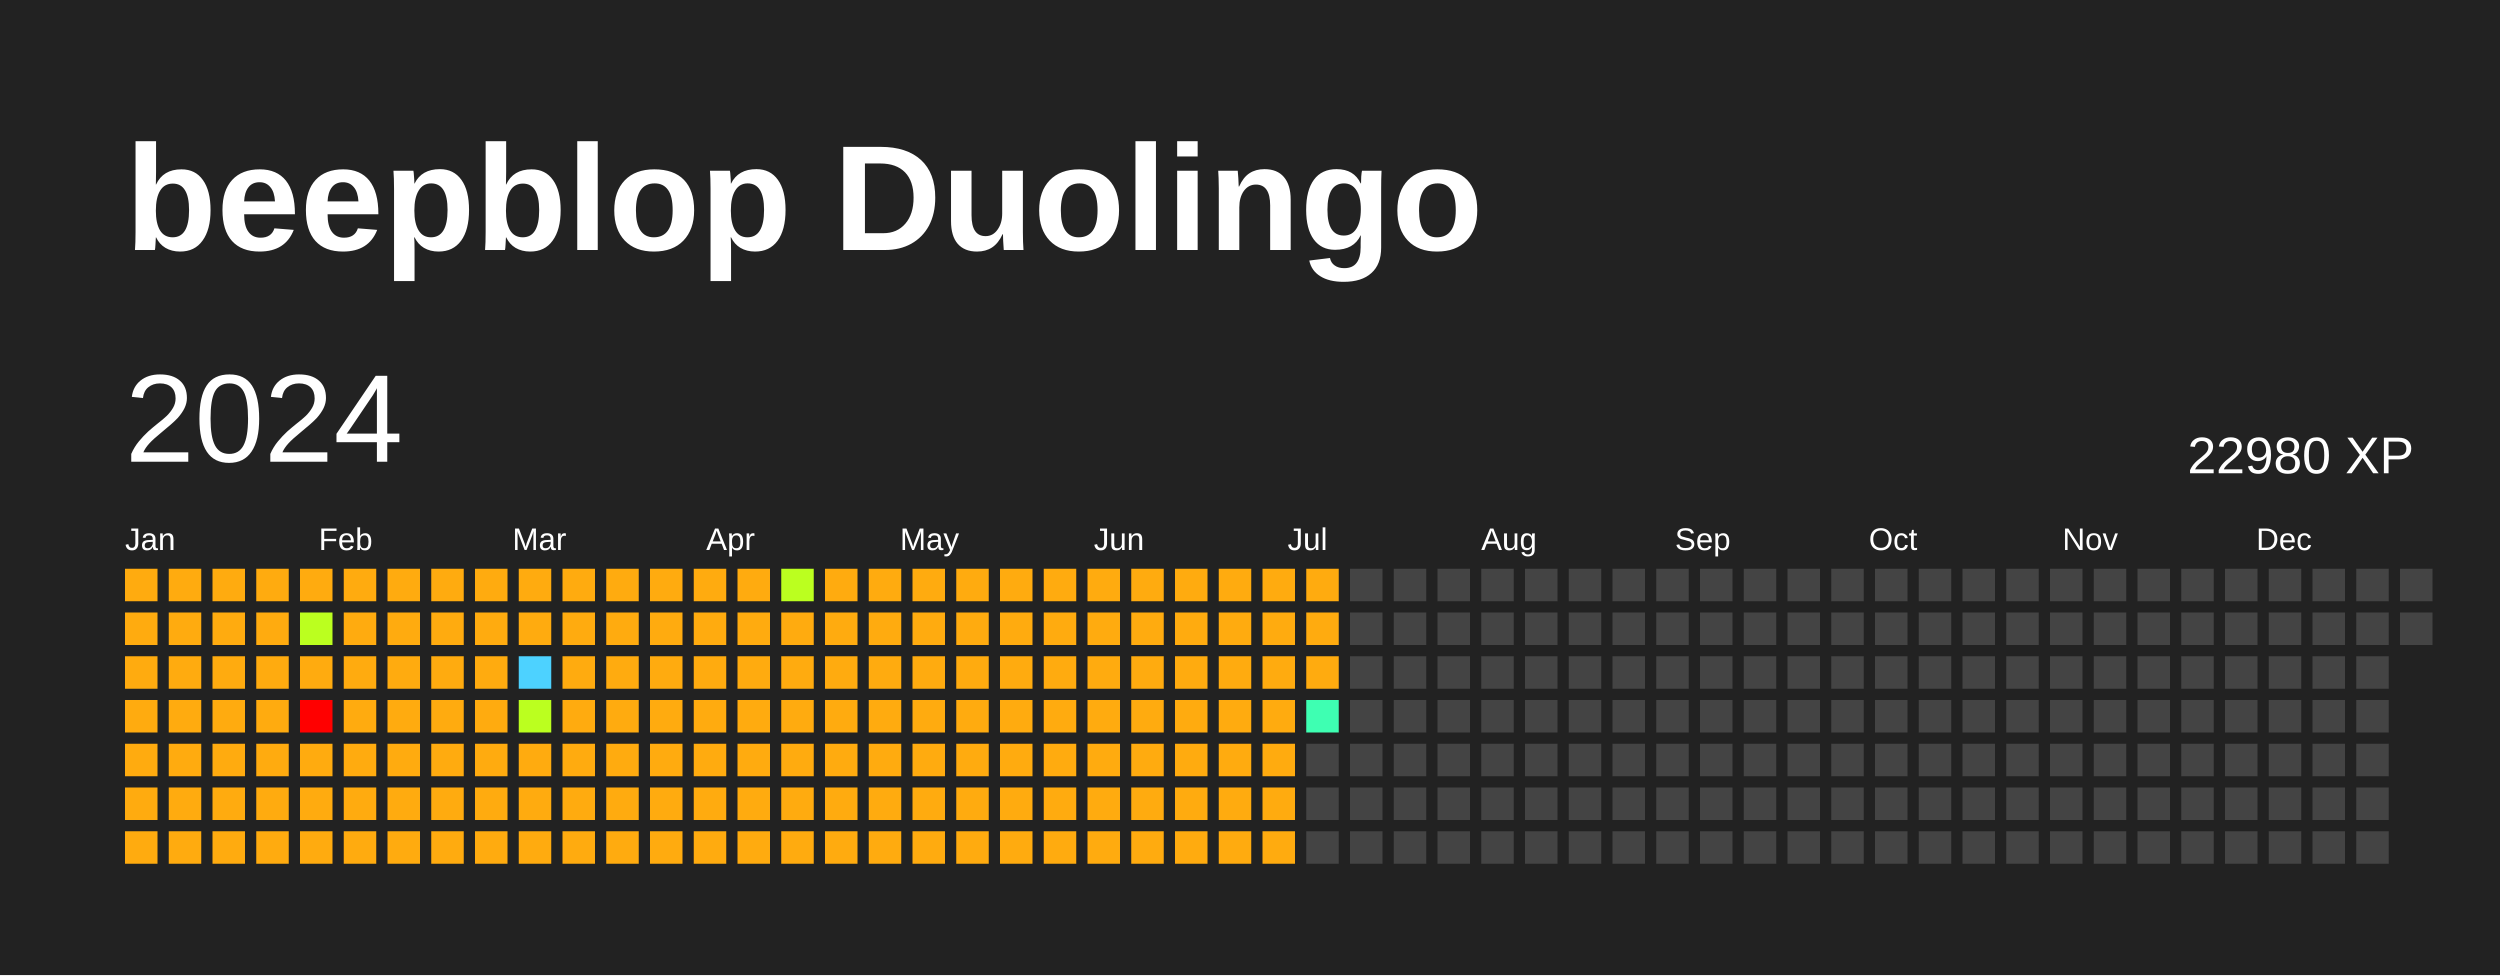
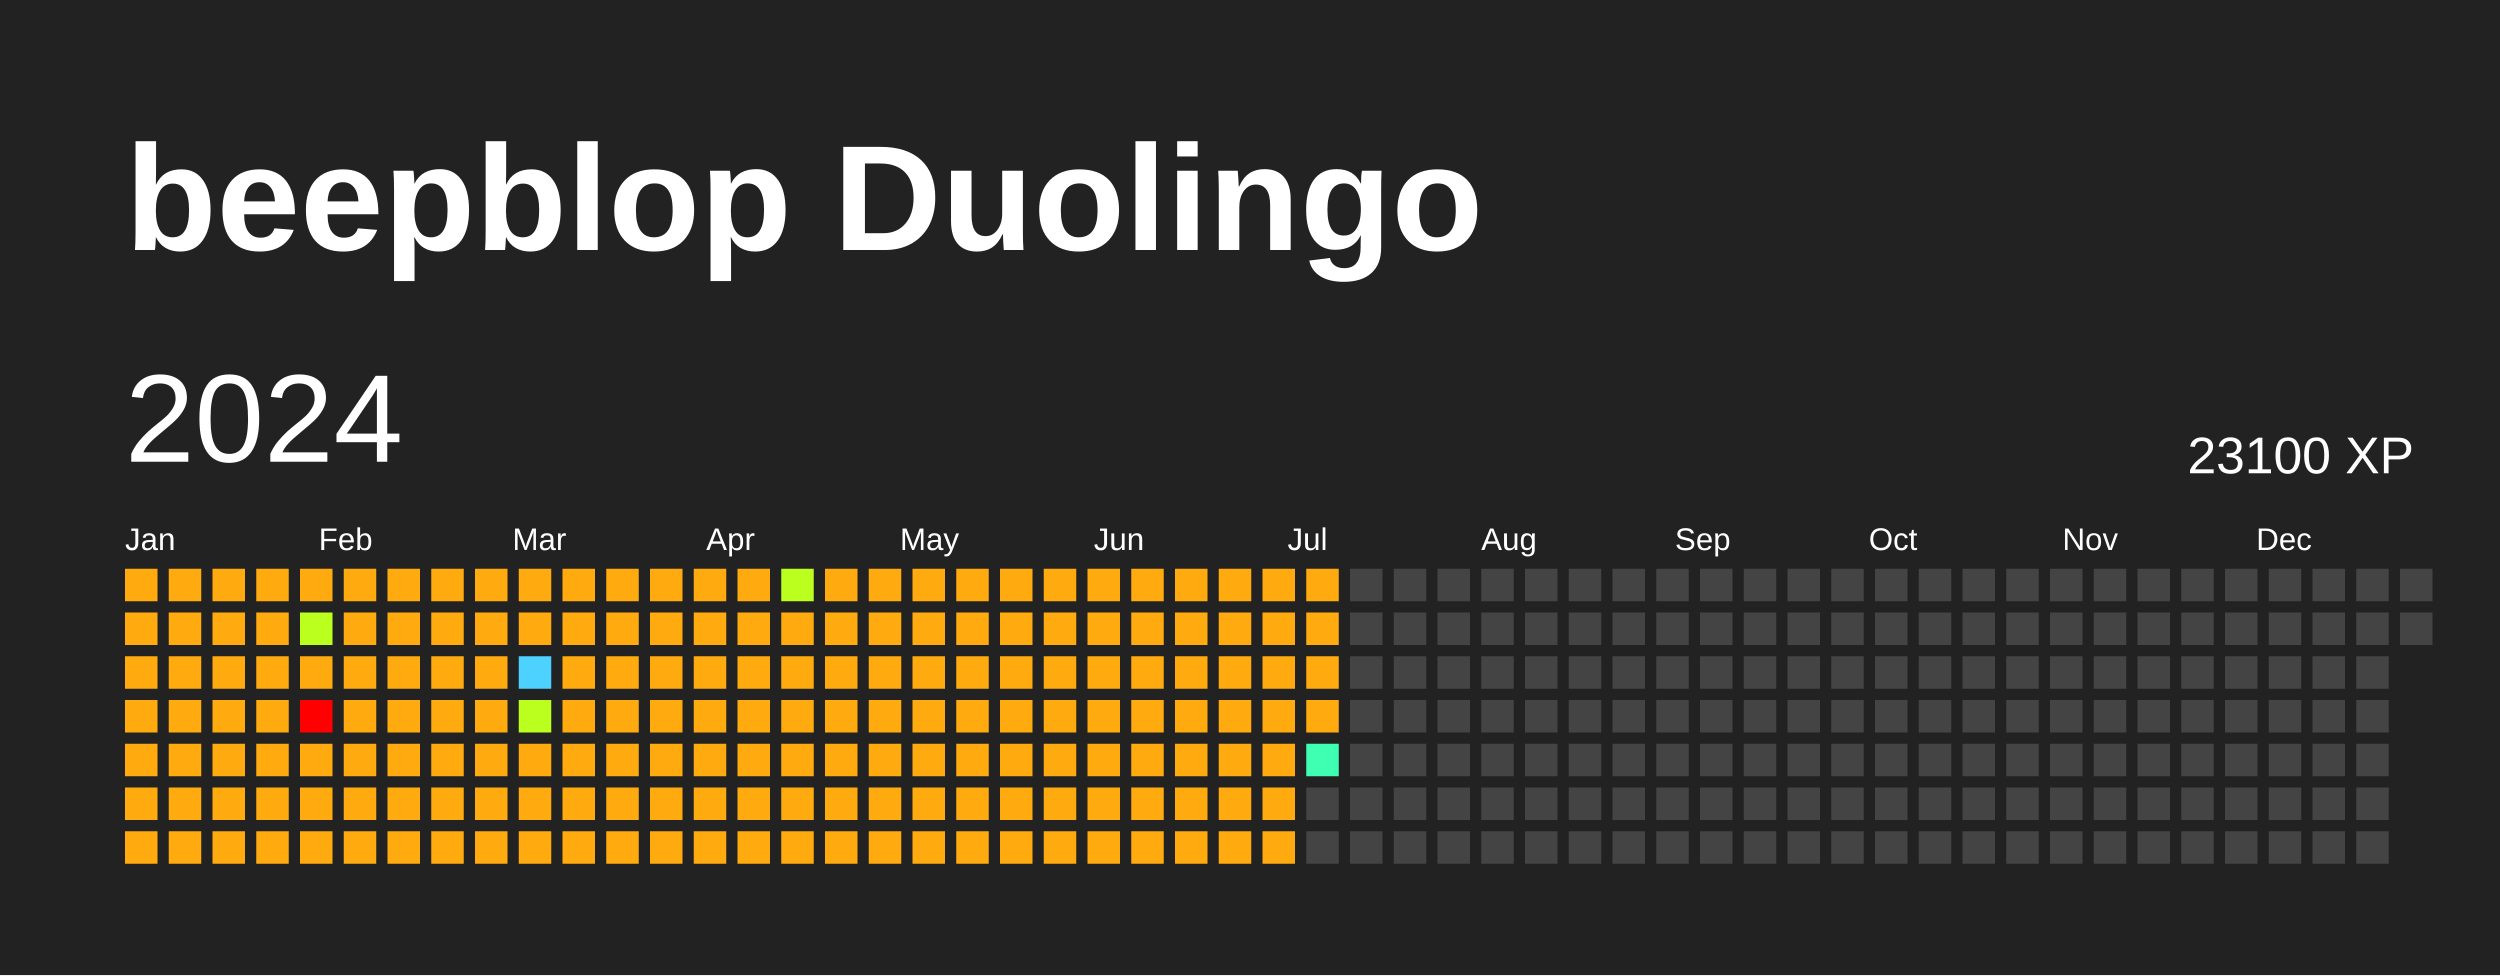
<svg xmlns="http://www.w3.org/2000/svg" baseProfile="full" height="78mm" version="1.1" viewBox="0,0,200,78" width="200mm">
  <defs />
  <rect fill="#222222" height="78" width="200" x="0" y="0" />
  <text fill="#FFFFFF" style="font-size:12px; font-family:Arial; font-weight:bold;" x="10" y="20">beepblop Duolingo</text>
  <text dominant-baseline="hanging" fill="#FFFFFF" style="font-size:10.0px; font-family:Arial;" x="10" y="30">2024</text>
-   <text dominant-baseline="hanging" fill="#FFFFFF" style="font-size:4.125px; font-family:Arial;" x="175" y="35">22980 XP</text>
+   <text dominant-baseline="hanging" fill="#FFFFFF" style="font-size:4.125px; font-family:Arial;" x="175" y="35">23100 XP</text>
  <text fill="#FFFFFF" style="font-size:2.5px; font-family:Arial" x="10.0" y="44">Jan</text>
  <text fill="#FFFFFF" style="font-size:2.5px; font-family:Arial" x="25.5" y="44">Feb</text>
  <text fill="#FFFFFF" style="font-size:2.5px; font-family:Arial" x="41.0" y="44">Mar</text>
  <text fill="#FFFFFF" style="font-size:2.5px; font-family:Arial" x="56.5" y="44">Apr</text>
  <text fill="#FFFFFF" style="font-size:2.5px; font-family:Arial" x="72.0" y="44">May</text>
  <text fill="#FFFFFF" style="font-size:2.5px; font-family:Arial" x="87.5" y="44">Jun</text>
  <text fill="#FFFFFF" style="font-size:2.5px; font-family:Arial" x="103.0" y="44">Jul</text>
  <text fill="#FFFFFF" style="font-size:2.5px; font-family:Arial" x="118.5" y="44">Aug</text>
  <text fill="#FFFFFF" style="font-size:2.5px; font-family:Arial" x="134.0" y="44">Sep</text>
  <text fill="#FFFFFF" style="font-size:2.5px; font-family:Arial" x="149.5" y="44">Oct</text>
  <text fill="#FFFFFF" style="font-size:2.5px; font-family:Arial" x="165.0" y="44">Nov</text>
  <text fill="#FFFFFF" style="font-size:2.5px; font-family:Arial" x="180.5" y="44">Dec</text>
  <rect fill="#ffab0f" height="2.6" width="2.6" x="10.0" y="45.5" />
  <rect fill="#ffab0f" height="2.6" width="2.6" x="10.0" y="49.0" />
  <rect fill="#ffab0f" height="2.6" width="2.6" x="10.0" y="52.5" />
  <rect fill="#ffab0f" height="2.6" width="2.6" x="10.0" y="56.0" />
  <rect fill="#ffab0f" height="2.6" width="2.6" x="10.0" y="59.5" />
  <rect fill="#ffab0f" height="2.6" width="2.6" x="10.0" y="63.0" />
  <rect fill="#ffab0f" height="2.6" width="2.6" x="10.0" y="66.5" />
  <rect fill="#ffab0f" height="2.6" width="2.6" x="13.5" y="45.5" />
  <rect fill="#ffab0f" height="2.6" width="2.6" x="13.5" y="49.0" />
  <rect fill="#ffab0f" height="2.6" width="2.6" x="13.5" y="52.5" />
  <rect fill="#ffab0f" height="2.6" width="2.6" x="13.5" y="56.0" />
  <rect fill="#ffab0f" height="2.6" width="2.6" x="13.5" y="59.5" />
  <rect fill="#ffab0f" height="2.6" width="2.6" x="13.5" y="63.0" />
  <rect fill="#ffab0f" height="2.6" width="2.6" x="13.5" y="66.5" />
  <rect fill="#ffab0f" height="2.6" width="2.6" x="17.0" y="45.5" />
  <rect fill="#ffab0f" height="2.6" width="2.6" x="17.0" y="49.0" />
  <rect fill="#ffab0f" height="2.6" width="2.6" x="17.0" y="52.5" />
  <rect fill="#ffab0f" height="2.6" width="2.6" x="17.0" y="56.0" />
  <rect fill="#ffab0f" height="2.6" width="2.6" x="17.0" y="59.5" />
  <rect fill="#ffab0f" height="2.6" width="2.6" x="17.0" y="63.0" />
  <rect fill="#ffab0f" height="2.6" width="2.6" x="17.0" y="66.5" />
  <rect fill="#ffab0f" height="2.6" width="2.6" x="20.5" y="45.5" />
  <rect fill="#ffab0f" height="2.6" width="2.6" x="20.5" y="49.0" />
  <rect fill="#ffab0f" height="2.6" width="2.6" x="20.5" y="52.5" />
  <rect fill="#ffab0f" height="2.6" width="2.6" x="20.5" y="56.0" />
  <rect fill="#ffab0f" height="2.6" width="2.6" x="20.5" y="59.5" />
  <rect fill="#ffab0f" height="2.6" width="2.6" x="20.5" y="63.0" />
  <rect fill="#ffab0f" height="2.6" width="2.6" x="20.5" y="66.5" />
  <rect fill="#ffab0f" height="2.6" width="2.6" x="24.0" y="45.5" />
  <rect fill="#bbff1f" height="2.6" width="2.6" x="24.0" y="49.0" />
  <rect fill="#ffab0f" height="2.6" width="2.6" x="24.0" y="52.5" />
  <rect fill="red" height="2.6" width="2.6" x="24.0" y="56.0" />
  <rect fill="#ffab0f" height="2.6" width="2.6" x="24.0" y="59.5" />
  <rect fill="#ffab0f" height="2.6" width="2.6" x="24.0" y="63.0" />
  <rect fill="#ffab0f" height="2.6" width="2.6" x="24.0" y="66.5" />
  <rect fill="#ffab0f" height="2.6" width="2.6" x="27.5" y="45.5" />
  <rect fill="#ffab0f" height="2.6" width="2.6" x="27.5" y="49.0" />
  <rect fill="#ffab0f" height="2.6" width="2.6" x="27.5" y="52.5" />
  <rect fill="#ffab0f" height="2.6" width="2.6" x="27.5" y="56.0" />
  <rect fill="#ffab0f" height="2.6" width="2.6" x="27.5" y="59.5" />
  <rect fill="#ffab0f" height="2.6" width="2.6" x="27.5" y="63.0" />
  <rect fill="#ffab0f" height="2.6" width="2.6" x="27.5" y="66.5" />
  <rect fill="#ffab0f" height="2.6" width="2.6" x="31.0" y="45.5" />
  <rect fill="#ffab0f" height="2.6" width="2.6" x="31.0" y="49.0" />
  <rect fill="#ffab0f" height="2.6" width="2.6" x="31.0" y="52.5" />
  <rect fill="#ffab0f" height="2.6" width="2.6" x="31.0" y="56.0" />
  <rect fill="#ffab0f" height="2.6" width="2.6" x="31.0" y="59.5" />
  <rect fill="#ffab0f" height="2.6" width="2.6" x="31.0" y="63.0" />
  <rect fill="#ffab0f" height="2.6" width="2.6" x="31.0" y="66.5" />
  <rect fill="#ffab0f" height="2.6" width="2.6" x="34.5" y="45.5" />
  <rect fill="#ffab0f" height="2.6" width="2.6" x="34.5" y="49.0" />
  <rect fill="#ffab0f" height="2.6" width="2.6" x="34.5" y="52.5" />
  <rect fill="#ffab0f" height="2.6" width="2.6" x="34.5" y="56.0" />
  <rect fill="#ffab0f" height="2.6" width="2.6" x="34.5" y="59.5" />
  <rect fill="#ffab0f" height="2.6" width="2.6" x="34.5" y="63.0" />
  <rect fill="#ffab0f" height="2.6" width="2.6" x="34.5" y="66.5" />
  <rect fill="#ffab0f" height="2.6" width="2.6" x="38.0" y="45.5" />
  <rect fill="#ffab0f" height="2.6" width="2.6" x="38.0" y="49.0" />
  <rect fill="#ffab0f" height="2.6" width="2.6" x="38.0" y="52.5" />
  <rect fill="#ffab0f" height="2.6" width="2.6" x="38.0" y="56.0" />
  <rect fill="#ffab0f" height="2.6" width="2.6" x="38.0" y="59.5" />
  <rect fill="#ffab0f" height="2.6" width="2.6" x="38.0" y="63.0" />
  <rect fill="#ffab0f" height="2.6" width="2.6" x="38.0" y="66.5" />
  <rect fill="#ffab0f" height="2.6" width="2.6" x="41.5" y="45.5" />
  <rect fill="#ffab0f" height="2.6" width="2.6" x="41.5" y="49.0" />
  <rect fill="#4dd2ff" height="2.6" width="2.6" x="41.5" y="52.5" />
  <rect fill="#bbff1f" height="2.6" width="2.6" x="41.5" y="56.0" />
  <rect fill="#ffab0f" height="2.6" width="2.6" x="41.5" y="59.5" />
  <rect fill="#ffab0f" height="2.6" width="2.6" x="41.5" y="63.0" />
  <rect fill="#ffab0f" height="2.6" width="2.6" x="41.5" y="66.5" />
  <rect fill="#ffab0f" height="2.6" width="2.6" x="45.0" y="45.5" />
  <rect fill="#ffab0f" height="2.6" width="2.6" x="45.0" y="49.0" />
  <rect fill="#ffab0f" height="2.6" width="2.6" x="45.0" y="52.5" />
  <rect fill="#ffab0f" height="2.6" width="2.6" x="45.0" y="56.0" />
  <rect fill="#ffab0f" height="2.6" width="2.6" x="45.0" y="59.5" />
  <rect fill="#ffab0f" height="2.6" width="2.6" x="45.0" y="63.0" />
  <rect fill="#ffab0f" height="2.6" width="2.6" x="45.0" y="66.5" />
  <rect fill="#ffab0f" height="2.6" width="2.6" x="48.5" y="45.5" />
  <rect fill="#ffab0f" height="2.6" width="2.6" x="48.5" y="49.0" />
  <rect fill="#ffab0f" height="2.6" width="2.6" x="48.5" y="52.5" />
  <rect fill="#ffab0f" height="2.6" width="2.6" x="48.5" y="56.0" />
  <rect fill="#ffab0f" height="2.6" width="2.6" x="48.5" y="59.5" />
  <rect fill="#ffab0f" height="2.6" width="2.6" x="48.5" y="63.0" />
  <rect fill="#ffab0f" height="2.6" width="2.6" x="48.5" y="66.5" />
  <rect fill="#ffab0f" height="2.6" width="2.6" x="52.0" y="45.5" />
  <rect fill="#ffab0f" height="2.6" width="2.6" x="52.0" y="49.0" />
  <rect fill="#ffab0f" height="2.6" width="2.6" x="52.0" y="52.5" />
  <rect fill="#ffab0f" height="2.6" width="2.6" x="52.0" y="56.0" />
  <rect fill="#ffab0f" height="2.6" width="2.6" x="52.0" y="59.5" />
  <rect fill="#ffab0f" height="2.6" width="2.6" x="52.0" y="63.0" />
  <rect fill="#ffab0f" height="2.6" width="2.6" x="52.0" y="66.5" />
  <rect fill="#ffab0f" height="2.6" width="2.6" x="55.5" y="45.5" />
  <rect fill="#ffab0f" height="2.6" width="2.6" x="55.5" y="49.0" />
  <rect fill="#ffab0f" height="2.6" width="2.6" x="55.5" y="52.5" />
  <rect fill="#ffab0f" height="2.6" width="2.6" x="55.5" y="56.0" />
  <rect fill="#ffab0f" height="2.6" width="2.6" x="55.5" y="59.5" />
  <rect fill="#ffab0f" height="2.6" width="2.6" x="55.5" y="63.0" />
  <rect fill="#ffab0f" height="2.6" width="2.6" x="55.5" y="66.5" />
  <rect fill="#ffab0f" height="2.6" width="2.6" x="59.0" y="45.5" />
  <rect fill="#ffab0f" height="2.6" width="2.6" x="59.0" y="49.0" />
  <rect fill="#ffab0f" height="2.6" width="2.6" x="59.0" y="52.5" />
  <rect fill="#ffab0f" height="2.6" width="2.6" x="59.0" y="56.0" />
  <rect fill="#ffab0f" height="2.6" width="2.6" x="59.0" y="59.5" />
  <rect fill="#ffab0f" height="2.6" width="2.6" x="59.0" y="63.0" />
  <rect fill="#ffab0f" height="2.6" width="2.6" x="59.0" y="66.5" />
  <rect fill="#bbff1f" height="2.6" width="2.6" x="62.5" y="45.5" />
  <rect fill="#ffab0f" height="2.6" width="2.6" x="62.5" y="49.0" />
  <rect fill="#ffab0f" height="2.6" width="2.6" x="62.5" y="52.5" />
  <rect fill="#ffab0f" height="2.6" width="2.6" x="62.5" y="56.0" />
  <rect fill="#ffab0f" height="2.6" width="2.6" x="62.5" y="59.5" />
  <rect fill="#ffab0f" height="2.6" width="2.6" x="62.5" y="63.0" />
  <rect fill="#ffab0f" height="2.6" width="2.6" x="62.5" y="66.5" />
  <rect fill="#ffab0f" height="2.6" width="2.6" x="66.0" y="45.5" />
  <rect fill="#ffab0f" height="2.6" width="2.6" x="66.0" y="49.0" />
  <rect fill="#ffab0f" height="2.6" width="2.6" x="66.0" y="52.5" />
  <rect fill="#ffab0f" height="2.6" width="2.6" x="66.0" y="56.0" />
  <rect fill="#ffab0f" height="2.6" width="2.6" x="66.0" y="59.5" />
  <rect fill="#ffab0f" height="2.6" width="2.6" x="66.0" y="63.0" />
  <rect fill="#ffab0f" height="2.6" width="2.6" x="66.0" y="66.5" />
  <rect fill="#ffab0f" height="2.6" width="2.6" x="69.5" y="45.5" />
  <rect fill="#ffab0f" height="2.6" width="2.6" x="69.5" y="49.0" />
  <rect fill="#ffab0f" height="2.6" width="2.6" x="69.5" y="52.5" />
  <rect fill="#ffab0f" height="2.6" width="2.6" x="69.5" y="56.0" />
  <rect fill="#ffab0f" height="2.6" width="2.6" x="69.5" y="59.5" />
  <rect fill="#ffab0f" height="2.6" width="2.6" x="69.5" y="63.0" />
  <rect fill="#ffab0f" height="2.6" width="2.6" x="69.5" y="66.5" />
  <rect fill="#ffab0f" height="2.6" width="2.6" x="73.0" y="45.5" />
  <rect fill="#ffab0f" height="2.6" width="2.6" x="73.0" y="49.0" />
  <rect fill="#ffab0f" height="2.6" width="2.6" x="73.0" y="52.5" />
  <rect fill="#ffab0f" height="2.6" width="2.6" x="73.0" y="56.0" />
  <rect fill="#ffab0f" height="2.6" width="2.6" x="73.0" y="59.5" />
  <rect fill="#ffab0f" height="2.6" width="2.6" x="73.0" y="63.0" />
  <rect fill="#ffab0f" height="2.6" width="2.6" x="73.0" y="66.5" />
  <rect fill="#ffab0f" height="2.6" width="2.6" x="76.5" y="45.5" />
  <rect fill="#ffab0f" height="2.6" width="2.6" x="76.5" y="49.0" />
  <rect fill="#ffab0f" height="2.6" width="2.6" x="76.5" y="52.5" />
  <rect fill="#ffab0f" height="2.6" width="2.6" x="76.5" y="56.0" />
  <rect fill="#ffab0f" height="2.6" width="2.6" x="76.5" y="59.5" />
  <rect fill="#ffab0f" height="2.6" width="2.6" x="76.5" y="63.0" />
  <rect fill="#ffab0f" height="2.6" width="2.6" x="76.5" y="66.5" />
  <rect fill="#ffab0f" height="2.6" width="2.6" x="80.0" y="45.5" />
  <rect fill="#ffab0f" height="2.6" width="2.6" x="80.0" y="49.0" />
  <rect fill="#ffab0f" height="2.6" width="2.6" x="80.0" y="52.5" />
  <rect fill="#ffab0f" height="2.6" width="2.6" x="80.0" y="56.0" />
  <rect fill="#ffab0f" height="2.6" width="2.6" x="80.0" y="59.5" />
  <rect fill="#ffab0f" height="2.6" width="2.6" x="80.0" y="63.0" />
  <rect fill="#ffab0f" height="2.6" width="2.6" x="80.0" y="66.5" />
  <rect fill="#ffab0f" height="2.6" width="2.6" x="83.5" y="45.5" />
  <rect fill="#ffab0f" height="2.6" width="2.6" x="83.5" y="49.0" />
  <rect fill="#ffab0f" height="2.6" width="2.6" x="83.5" y="52.5" />
  <rect fill="#ffab0f" height="2.6" width="2.6" x="83.5" y="56.0" />
  <rect fill="#ffab0f" height="2.6" width="2.6" x="83.5" y="59.5" />
  <rect fill="#ffab0f" height="2.6" width="2.6" x="83.5" y="63.0" />
  <rect fill="#ffab0f" height="2.6" width="2.6" x="83.5" y="66.5" />
  <rect fill="#ffab0f" height="2.6" width="2.6" x="87.0" y="45.5" />
  <rect fill="#ffab0f" height="2.6" width="2.6" x="87.0" y="49.0" />
  <rect fill="#ffab0f" height="2.6" width="2.6" x="87.0" y="52.5" />
  <rect fill="#ffab0f" height="2.6" width="2.6" x="87.0" y="56.0" />
  <rect fill="#ffab0f" height="2.6" width="2.6" x="87.0" y="59.5" />
  <rect fill="#ffab0f" height="2.6" width="2.6" x="87.0" y="63.0" />
  <rect fill="#ffab0f" height="2.6" width="2.6" x="87.0" y="66.5" />
  <rect fill="#ffab0f" height="2.6" width="2.6" x="90.5" y="45.5" />
  <rect fill="#ffab0f" height="2.6" width="2.6" x="90.5" y="49.0" />
  <rect fill="#ffab0f" height="2.6" width="2.6" x="90.5" y="52.5" />
  <rect fill="#ffab0f" height="2.6" width="2.6" x="90.5" y="56.0" />
  <rect fill="#ffab0f" height="2.6" width="2.6" x="90.5" y="59.5" />
  <rect fill="#ffab0f" height="2.6" width="2.6" x="90.5" y="63.0" />
  <rect fill="#ffab0f" height="2.6" width="2.6" x="90.5" y="66.5" />
  <rect fill="#ffab0f" height="2.6" width="2.6" x="94.0" y="45.5" />
  <rect fill="#ffab0f" height="2.6" width="2.6" x="94.0" y="49.0" />
  <rect fill="#ffab0f" height="2.6" width="2.6" x="94.0" y="52.5" />
  <rect fill="#ffab0f" height="2.6" width="2.6" x="94.0" y="56.0" />
  <rect fill="#ffab0f" height="2.6" width="2.6" x="94.0" y="59.5" />
  <rect fill="#ffab0f" height="2.6" width="2.6" x="94.0" y="63.0" />
  <rect fill="#ffab0f" height="2.6" width="2.6" x="94.0" y="66.5" />
  <rect fill="#ffab0f" height="2.6" width="2.6" x="97.5" y="45.5" />
  <rect fill="#ffab0f" height="2.6" width="2.6" x="97.5" y="49.0" />
  <rect fill="#ffab0f" height="2.6" width="2.6" x="97.5" y="52.5" />
  <rect fill="#ffab0f" height="2.6" width="2.6" x="97.5" y="56.0" />
  <rect fill="#ffab0f" height="2.6" width="2.6" x="97.5" y="59.5" />
  <rect fill="#ffab0f" height="2.6" width="2.6" x="97.5" y="63.0" />
  <rect fill="#ffab0f" height="2.6" width="2.6" x="97.5" y="66.5" />
  <rect fill="#ffab0f" height="2.6" width="2.6" x="101.0" y="45.5" />
  <rect fill="#ffab0f" height="2.6" width="2.6" x="101.0" y="49.0" />
  <rect fill="#ffab0f" height="2.6" width="2.6" x="101.0" y="52.5" />
  <rect fill="#ffab0f" height="2.6" width="2.6" x="101.0" y="56.0" />
  <rect fill="#ffab0f" height="2.6" width="2.6" x="101.0" y="59.5" />
  <rect fill="#ffab0f" height="2.6" width="2.6" x="101.0" y="63.0" />
  <rect fill="#ffab0f" height="2.6" width="2.6" x="101.0" y="66.5" />
  <rect fill="#ffab0f" height="2.6" width="2.6" x="104.5" y="45.5" />
  <rect fill="#ffab0f" height="2.6" width="2.6" x="104.5" y="49.0" />
  <rect fill="#ffab0f" height="2.6" width="2.6" x="104.5" y="52.5" />
-   <rect fill="#3effb2" height="2.6" width="2.6" x="104.5" y="56.0" />
-   <rect fill="#444444" height="2.6" width="2.6" x="104.5" y="59.5" />
+   <rect fill="#ffab0f" height="2.6" width="2.6" x="104.5" y="56.0" />
+   <rect fill="#3effb2" height="2.6" width="2.6" x="104.5" y="59.5" />
  <rect fill="#444444" height="2.6" width="2.6" x="104.5" y="63.0" />
  <rect fill="#444444" height="2.6" width="2.6" x="104.5" y="66.5" />
  <rect fill="#444444" height="2.6" width="2.6" x="108.0" y="45.5" />
  <rect fill="#444444" height="2.6" width="2.6" x="108.0" y="49.0" />
  <rect fill="#444444" height="2.6" width="2.6" x="108.0" y="52.5" />
  <rect fill="#444444" height="2.6" width="2.6" x="108.0" y="56.0" />
  <rect fill="#444444" height="2.6" width="2.6" x="108.0" y="59.5" />
  <rect fill="#444444" height="2.6" width="2.6" x="108.0" y="63.0" />
  <rect fill="#444444" height="2.6" width="2.6" x="108.0" y="66.5" />
  <rect fill="#444444" height="2.6" width="2.6" x="111.5" y="45.5" />
  <rect fill="#444444" height="2.6" width="2.6" x="111.5" y="49.0" />
  <rect fill="#444444" height="2.6" width="2.6" x="111.5" y="52.5" />
  <rect fill="#444444" height="2.6" width="2.6" x="111.5" y="56.0" />
  <rect fill="#444444" height="2.6" width="2.6" x="111.5" y="59.5" />
  <rect fill="#444444" height="2.6" width="2.6" x="111.5" y="63.0" />
  <rect fill="#444444" height="2.6" width="2.6" x="111.5" y="66.5" />
  <rect fill="#444444" height="2.6" width="2.6" x="115.0" y="45.5" />
  <rect fill="#444444" height="2.6" width="2.6" x="115.0" y="49.0" />
  <rect fill="#444444" height="2.6" width="2.6" x="115.0" y="52.5" />
  <rect fill="#444444" height="2.6" width="2.6" x="115.0" y="56.0" />
  <rect fill="#444444" height="2.6" width="2.6" x="115.0" y="59.5" />
  <rect fill="#444444" height="2.6" width="2.6" x="115.0" y="63.0" />
  <rect fill="#444444" height="2.6" width="2.6" x="115.0" y="66.5" />
  <rect fill="#444444" height="2.6" width="2.6" x="118.5" y="45.5" />
  <rect fill="#444444" height="2.6" width="2.6" x="118.5" y="49.0" />
  <rect fill="#444444" height="2.6" width="2.6" x="118.5" y="52.5" />
  <rect fill="#444444" height="2.6" width="2.6" x="118.5" y="56.0" />
  <rect fill="#444444" height="2.6" width="2.6" x="118.5" y="59.5" />
  <rect fill="#444444" height="2.6" width="2.6" x="118.5" y="63.0" />
  <rect fill="#444444" height="2.6" width="2.6" x="118.5" y="66.5" />
  <rect fill="#444444" height="2.6" width="2.6" x="122.0" y="45.5" />
  <rect fill="#444444" height="2.6" width="2.6" x="122.0" y="49.0" />
  <rect fill="#444444" height="2.6" width="2.6" x="122.0" y="52.5" />
  <rect fill="#444444" height="2.6" width="2.6" x="122.0" y="56.0" />
  <rect fill="#444444" height="2.6" width="2.6" x="122.0" y="59.5" />
  <rect fill="#444444" height="2.6" width="2.6" x="122.0" y="63.0" />
  <rect fill="#444444" height="2.6" width="2.6" x="122.0" y="66.5" />
  <rect fill="#444444" height="2.6" width="2.6" x="125.5" y="45.5" />
  <rect fill="#444444" height="2.6" width="2.6" x="125.5" y="49.0" />
  <rect fill="#444444" height="2.6" width="2.6" x="125.5" y="52.5" />
  <rect fill="#444444" height="2.6" width="2.6" x="125.5" y="56.0" />
  <rect fill="#444444" height="2.6" width="2.6" x="125.5" y="59.5" />
  <rect fill="#444444" height="2.6" width="2.6" x="125.5" y="63.0" />
  <rect fill="#444444" height="2.6" width="2.6" x="125.5" y="66.5" />
  <rect fill="#444444" height="2.6" width="2.6" x="129.0" y="45.5" />
  <rect fill="#444444" height="2.6" width="2.6" x="129.0" y="49.0" />
  <rect fill="#444444" height="2.6" width="2.6" x="129.0" y="52.5" />
  <rect fill="#444444" height="2.6" width="2.6" x="129.0" y="56.0" />
  <rect fill="#444444" height="2.6" width="2.6" x="129.0" y="59.5" />
  <rect fill="#444444" height="2.6" width="2.6" x="129.0" y="63.0" />
  <rect fill="#444444" height="2.6" width="2.6" x="129.0" y="66.5" />
  <rect fill="#444444" height="2.6" width="2.6" x="132.5" y="45.5" />
  <rect fill="#444444" height="2.6" width="2.6" x="132.5" y="49.0" />
  <rect fill="#444444" height="2.6" width="2.6" x="132.5" y="52.5" />
  <rect fill="#444444" height="2.6" width="2.6" x="132.5" y="56.0" />
  <rect fill="#444444" height="2.6" width="2.6" x="132.5" y="59.5" />
  <rect fill="#444444" height="2.6" width="2.6" x="132.5" y="63.0" />
  <rect fill="#444444" height="2.6" width="2.6" x="132.5" y="66.5" />
  <rect fill="#444444" height="2.6" width="2.6" x="136.0" y="45.5" />
  <rect fill="#444444" height="2.6" width="2.6" x="136.0" y="49.0" />
  <rect fill="#444444" height="2.6" width="2.6" x="136.0" y="52.5" />
  <rect fill="#444444" height="2.6" width="2.6" x="136.0" y="56.0" />
  <rect fill="#444444" height="2.6" width="2.6" x="136.0" y="59.5" />
  <rect fill="#444444" height="2.6" width="2.6" x="136.0" y="63.0" />
  <rect fill="#444444" height="2.6" width="2.6" x="136.0" y="66.5" />
  <rect fill="#444444" height="2.6" width="2.6" x="139.5" y="45.5" />
  <rect fill="#444444" height="2.6" width="2.6" x="139.5" y="49.0" />
  <rect fill="#444444" height="2.6" width="2.6" x="139.5" y="52.5" />
  <rect fill="#444444" height="2.6" width="2.6" x="139.5" y="56.0" />
  <rect fill="#444444" height="2.6" width="2.6" x="139.5" y="59.5" />
  <rect fill="#444444" height="2.6" width="2.6" x="139.5" y="63.0" />
  <rect fill="#444444" height="2.6" width="2.6" x="139.5" y="66.5" />
  <rect fill="#444444" height="2.6" width="2.6" x="143.0" y="45.5" />
  <rect fill="#444444" height="2.6" width="2.6" x="143.0" y="49.0" />
  <rect fill="#444444" height="2.6" width="2.6" x="143.0" y="52.5" />
  <rect fill="#444444" height="2.6" width="2.6" x="143.0" y="56.0" />
  <rect fill="#444444" height="2.6" width="2.6" x="143.0" y="59.5" />
  <rect fill="#444444" height="2.6" width="2.6" x="143.0" y="63.0" />
  <rect fill="#444444" height="2.6" width="2.6" x="143.0" y="66.5" />
  <rect fill="#444444" height="2.6" width="2.6" x="146.5" y="45.5" />
  <rect fill="#444444" height="2.6" width="2.6" x="146.5" y="49.0" />
  <rect fill="#444444" height="2.6" width="2.6" x="146.5" y="52.5" />
  <rect fill="#444444" height="2.6" width="2.6" x="146.5" y="56.0" />
  <rect fill="#444444" height="2.6" width="2.6" x="146.5" y="59.5" />
  <rect fill="#444444" height="2.6" width="2.6" x="146.5" y="63.0" />
  <rect fill="#444444" height="2.6" width="2.6" x="146.5" y="66.5" />
  <rect fill="#444444" height="2.6" width="2.6" x="150.0" y="45.5" />
  <rect fill="#444444" height="2.6" width="2.6" x="150.0" y="49.0" />
  <rect fill="#444444" height="2.6" width="2.6" x="150.0" y="52.5" />
  <rect fill="#444444" height="2.6" width="2.6" x="150.0" y="56.0" />
  <rect fill="#444444" height="2.6" width="2.6" x="150.0" y="59.5" />
  <rect fill="#444444" height="2.6" width="2.6" x="150.0" y="63.0" />
  <rect fill="#444444" height="2.6" width="2.6" x="150.0" y="66.5" />
  <rect fill="#444444" height="2.6" width="2.6" x="153.5" y="45.5" />
  <rect fill="#444444" height="2.6" width="2.6" x="153.5" y="49.0" />
  <rect fill="#444444" height="2.6" width="2.6" x="153.5" y="52.5" />
  <rect fill="#444444" height="2.6" width="2.6" x="153.5" y="56.0" />
  <rect fill="#444444" height="2.6" width="2.6" x="153.5" y="59.5" />
  <rect fill="#444444" height="2.6" width="2.6" x="153.5" y="63.0" />
  <rect fill="#444444" height="2.6" width="2.6" x="153.5" y="66.5" />
  <rect fill="#444444" height="2.6" width="2.6" x="157.0" y="45.5" />
  <rect fill="#444444" height="2.6" width="2.6" x="157.0" y="49.0" />
  <rect fill="#444444" height="2.6" width="2.6" x="157.0" y="52.5" />
  <rect fill="#444444" height="2.6" width="2.6" x="157.0" y="56.0" />
  <rect fill="#444444" height="2.6" width="2.6" x="157.0" y="59.5" />
  <rect fill="#444444" height="2.6" width="2.6" x="157.0" y="63.0" />
  <rect fill="#444444" height="2.6" width="2.6" x="157.0" y="66.5" />
  <rect fill="#444444" height="2.6" width="2.6" x="160.5" y="45.5" />
  <rect fill="#444444" height="2.6" width="2.6" x="160.5" y="49.0" />
  <rect fill="#444444" height="2.6" width="2.6" x="160.5" y="52.5" />
  <rect fill="#444444" height="2.6" width="2.6" x="160.5" y="56.0" />
  <rect fill="#444444" height="2.6" width="2.6" x="160.5" y="59.5" />
  <rect fill="#444444" height="2.6" width="2.6" x="160.5" y="63.0" />
  <rect fill="#444444" height="2.6" width="2.6" x="160.5" y="66.5" />
  <rect fill="#444444" height="2.6" width="2.6" x="164.0" y="45.5" />
  <rect fill="#444444" height="2.6" width="2.6" x="164.0" y="49.0" />
  <rect fill="#444444" height="2.6" width="2.6" x="164.0" y="52.5" />
  <rect fill="#444444" height="2.6" width="2.6" x="164.0" y="56.0" />
  <rect fill="#444444" height="2.6" width="2.6" x="164.0" y="59.5" />
  <rect fill="#444444" height="2.6" width="2.6" x="164.0" y="63.0" />
  <rect fill="#444444" height="2.6" width="2.6" x="164.0" y="66.5" />
  <rect fill="#444444" height="2.6" width="2.6" x="167.5" y="45.5" />
  <rect fill="#444444" height="2.6" width="2.6" x="167.5" y="49.0" />
  <rect fill="#444444" height="2.6" width="2.6" x="167.5" y="52.5" />
  <rect fill="#444444" height="2.6" width="2.6" x="167.5" y="56.0" />
  <rect fill="#444444" height="2.6" width="2.6" x="167.5" y="59.5" />
  <rect fill="#444444" height="2.6" width="2.6" x="167.5" y="63.0" />
  <rect fill="#444444" height="2.6" width="2.6" x="167.5" y="66.5" />
  <rect fill="#444444" height="2.6" width="2.6" x="171.0" y="45.5" />
  <rect fill="#444444" height="2.6" width="2.6" x="171.0" y="49.0" />
  <rect fill="#444444" height="2.6" width="2.6" x="171.0" y="52.5" />
  <rect fill="#444444" height="2.6" width="2.6" x="171.0" y="56.0" />
  <rect fill="#444444" height="2.6" width="2.6" x="171.0" y="59.5" />
  <rect fill="#444444" height="2.6" width="2.6" x="171.0" y="63.0" />
  <rect fill="#444444" height="2.6" width="2.6" x="171.0" y="66.5" />
  <rect fill="#444444" height="2.6" width="2.6" x="174.5" y="45.5" />
  <rect fill="#444444" height="2.6" width="2.6" x="174.5" y="49.0" />
  <rect fill="#444444" height="2.6" width="2.6" x="174.5" y="52.5" />
  <rect fill="#444444" height="2.6" width="2.6" x="174.5" y="56.0" />
  <rect fill="#444444" height="2.6" width="2.6" x="174.5" y="59.5" />
  <rect fill="#444444" height="2.6" width="2.6" x="174.5" y="63.0" />
  <rect fill="#444444" height="2.6" width="2.6" x="174.5" y="66.5" />
  <rect fill="#444444" height="2.6" width="2.6" x="178.0" y="45.5" />
  <rect fill="#444444" height="2.6" width="2.6" x="178.0" y="49.0" />
  <rect fill="#444444" height="2.6" width="2.6" x="178.0" y="52.5" />
  <rect fill="#444444" height="2.6" width="2.6" x="178.0" y="56.0" />
  <rect fill="#444444" height="2.6" width="2.6" x="178.0" y="59.5" />
  <rect fill="#444444" height="2.6" width="2.6" x="178.0" y="63.0" />
  <rect fill="#444444" height="2.6" width="2.6" x="178.0" y="66.5" />
  <rect fill="#444444" height="2.6" width="2.6" x="181.5" y="45.5" />
  <rect fill="#444444" height="2.6" width="2.6" x="181.5" y="49.0" />
  <rect fill="#444444" height="2.6" width="2.6" x="181.5" y="52.5" />
  <rect fill="#444444" height="2.6" width="2.6" x="181.5" y="56.0" />
  <rect fill="#444444" height="2.6" width="2.6" x="181.5" y="59.5" />
  <rect fill="#444444" height="2.6" width="2.6" x="181.5" y="63.0" />
  <rect fill="#444444" height="2.6" width="2.6" x="181.5" y="66.5" />
  <rect fill="#444444" height="2.6" width="2.6" x="185.0" y="45.5" />
  <rect fill="#444444" height="2.6" width="2.6" x="185.0" y="49.0" />
  <rect fill="#444444" height="2.6" width="2.6" x="185.0" y="52.5" />
  <rect fill="#444444" height="2.6" width="2.6" x="185.0" y="56.0" />
  <rect fill="#444444" height="2.6" width="2.6" x="185.0" y="59.5" />
  <rect fill="#444444" height="2.6" width="2.6" x="185.0" y="63.0" />
  <rect fill="#444444" height="2.6" width="2.6" x="185.0" y="66.5" />
  <rect fill="#444444" height="2.6" width="2.6" x="188.5" y="45.5" />
  <rect fill="#444444" height="2.6" width="2.6" x="188.5" y="49.0" />
  <rect fill="#444444" height="2.6" width="2.6" x="188.5" y="52.5" />
  <rect fill="#444444" height="2.6" width="2.6" x="188.5" y="56.0" />
  <rect fill="#444444" height="2.6" width="2.6" x="188.5" y="59.5" />
  <rect fill="#444444" height="2.6" width="2.6" x="188.5" y="63.0" />
  <rect fill="#444444" height="2.6" width="2.6" x="188.5" y="66.5" />
  <rect fill="#444444" height="2.6" width="2.6" x="192.0" y="45.5" />
  <rect fill="#444444" height="2.6" width="2.6" x="192.0" y="49.0" />
</svg>
